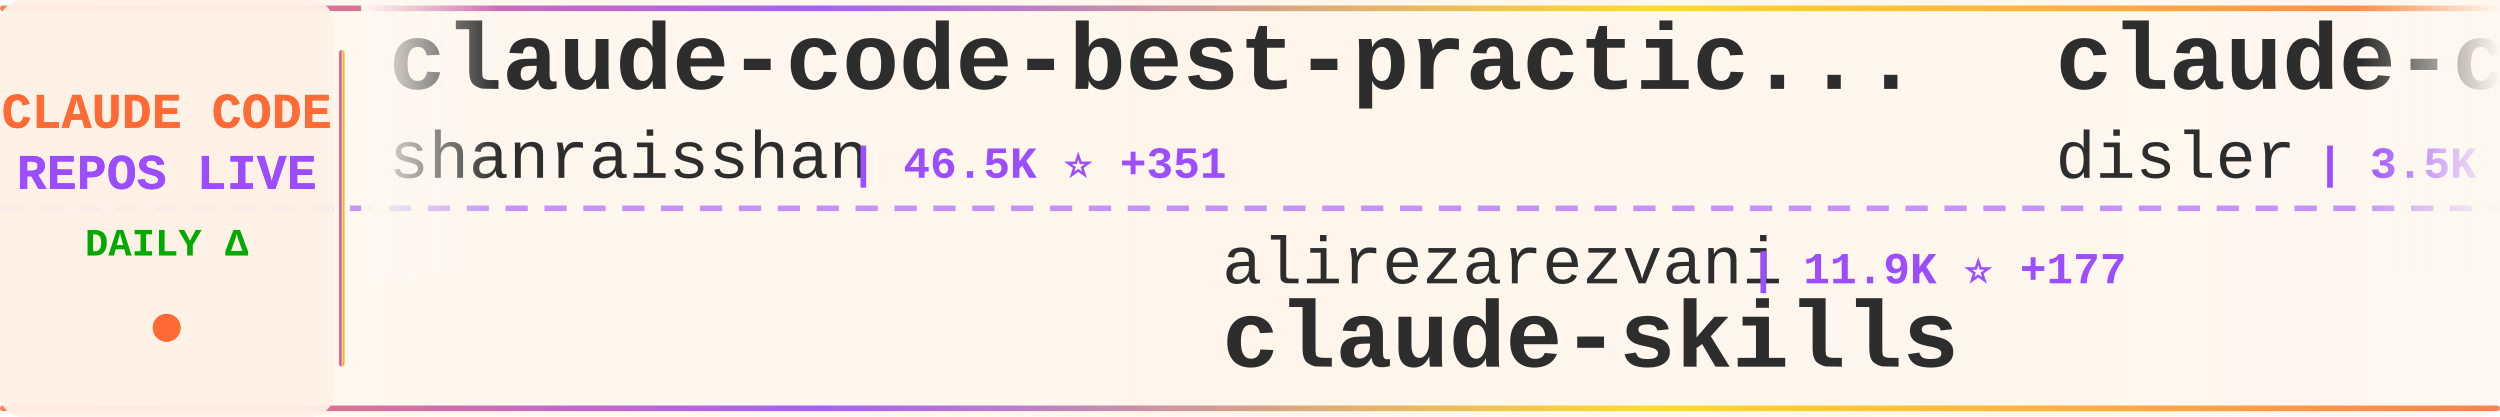
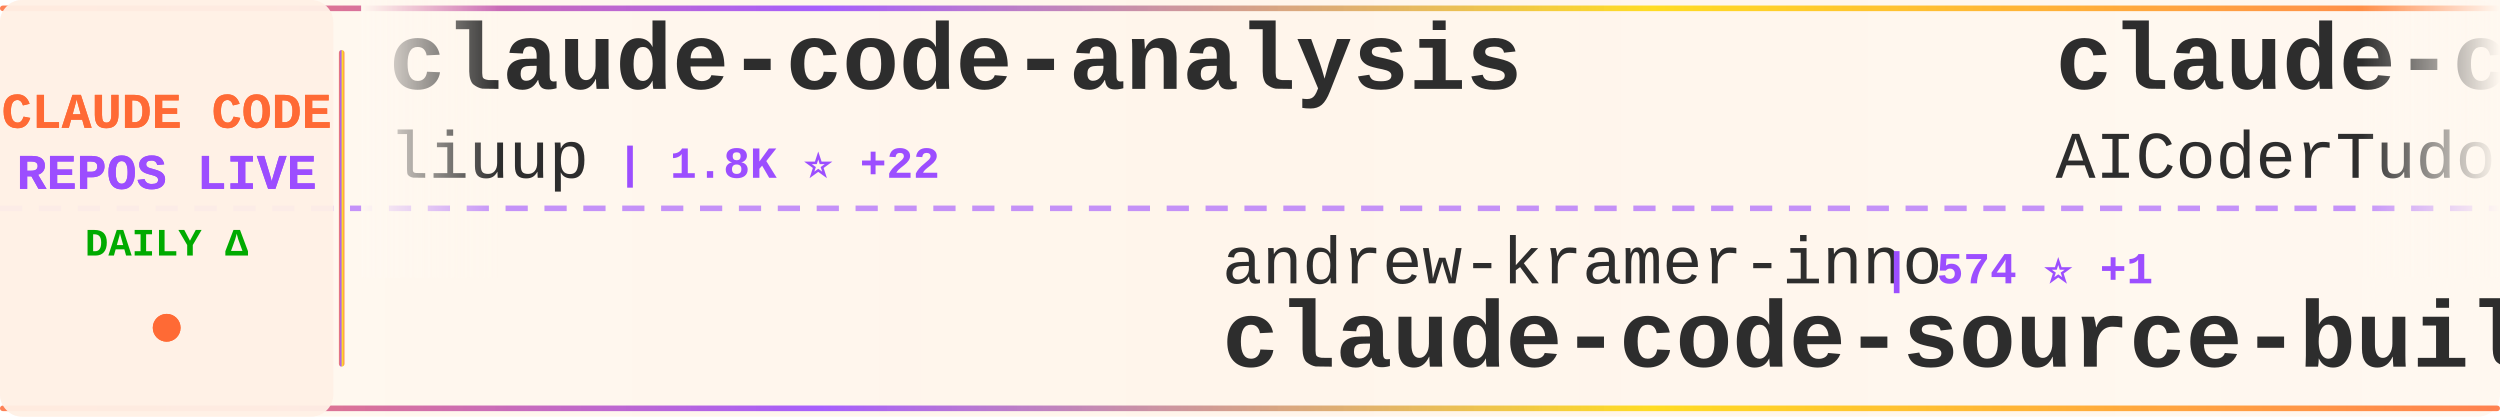
<svg xmlns="http://www.w3.org/2000/svg" width="900" height="150">
  <defs>
    <linearGradient id="tickerBg" x1="0%" y1="0%" x2="100%" y2="0%">
      <stop offset="0%" style="stop-color:#fff8f0;stop-opacity:0.98" />
      <stop offset="50%" style="stop-color:#fff5eb;stop-opacity:1" />
      <stop offset="100%" style="stop-color:#fff8f0;stop-opacity:0.98" />
    </linearGradient>
    <linearGradient id="borderGrad" x1="0%" y1="0%" x2="100%" y2="0%">
      <stop offset="0%" style="stop-color:#FF6B35;stop-opacity:0.85">
        <animate attributeName="stop-opacity" values="0.85;1;0.85" dur="2s" repeatCount="indefinite" />
      </stop>
      <stop offset="33%" style="stop-color:#9C4EFF;stop-opacity:0.9">
        <animate attributeName="stop-opacity" values="0.9;1;0.9" dur="2.2s" repeatCount="indefinite" />
      </stop>
      <stop offset="66%" style="stop-color:#FFD700;stop-opacity:0.85">
        <animate attributeName="stop-opacity" values="0.85;1;0.85" dur="1.8s" repeatCount="indefinite" />
      </stop>
      <stop offset="100%" style="stop-color:#FF6B35;stop-opacity:0.85">
        <animate attributeName="stop-opacity" values="0.85;1;0.85" dur="2s" repeatCount="indefinite" />
      </stop>
    </linearGradient>
    <filter id="textGlow">
      <feGaussianBlur stdDeviation="0.15" result="coloredBlur" />
      <feMerge>
        <feMergeNode in="coloredBlur" />
        <feMergeNode in="SourceGraphic" />
      </feMerge>
    </filter>
    <filter id="metricGlow">
      <feGaussianBlur stdDeviation="0.2" result="coloredBlur" />
      <feMerge>
        <feMergeNode in="coloredBlur" />
        <feMergeNode in="SourceGraphic" />
      </feMerge>
    </filter>
    <linearGradient id="leftFade" x1="0%" y1="0%" x2="100%" y2="0%">
      <stop offset="0%" style="stop-color:#fff8f0;stop-opacity:1" />
      <stop offset="100%" style="stop-color:#fff8f0;stop-opacity:0" />
    </linearGradient>
    <linearGradient id="rightFade" x1="0%" y1="0%" x2="100%" y2="0%">
      <stop offset="0%" style="stop-color:#fff8f0;stop-opacity:0" />
      <stop offset="100%" style="stop-color:#fff8f0;stop-opacity:1" />
    </linearGradient>
  </defs>
  <rect width="900" height="150" fill="url(#tickerBg)" rx="8" />
  <rect x="0" y="2" width="900" height="2" fill="url(#borderGrad)" rx="1" />
  <rect x="0" y="146" width="900" height="2" fill="url(#borderGrad)" rx="1" />
  <line x1="0" y1="75" x2="900" y2="75" stroke="#9C4EFF" stroke-width="2" stroke-dasharray="8 6" opacity="0.6" />
  <rect x="0" y="0" width="120" height="150" fill="#fff0e6" opacity="0.95" rx="8" />
  <text x="60" y="46" font-family="'Courier New', monospace" font-size="18" font-weight="bold" fill="#FF6B35" text-anchor="middle" filter="url(#textGlow)">
    CLAUDE CODE
  </text>
  <text x="60" y="68" font-family="'Courier New', monospace" font-size="18" font-weight="bold" fill="#9C4EFF" text-anchor="middle" filter="url(#textGlow)">
    REPOS LIVE
  </text>
  <text x="60" y="92" font-family="'Courier New', monospace" font-size="14" font-weight="bold" fill="#00aa00" text-anchor="middle">
    DAILY Δ
  </text>
  <circle cx="60" cy="118" r="5" fill="#FF6B35" filter="url(#metricGlow)">
    <animate attributeName="r" values="4;6;4" dur="1.5s" repeatCount="indefinite" />
    <animate attributeName="opacity" values="0.6;1;0.6" dur="1.5s" repeatCount="indefinite" />
  </circle>
  <rect x="122" y="18" width="2" height="114" fill="url(#borderGrad)" rx="1" />
  <clipPath id="tickerClip">
    <rect x="130" y="0" width="770" height="150" />
  </clipPath>
  <g clip-path="url(#tickerClip)">
    <g id="tickerItems">
      <animateTransform attributeName="transform" attributeType="XML" type="translate" from="0 0" to="-3000 0" dur="54s" repeatCount="indefinite" />
      <g transform="translate(0, 0)">
-         <text x="140" y="32" font-family="'Courier New', monospace" font-size="34" font-weight="bold" fill="#2d2d2d">claude-code-best-practic...</text>
-         <text x="140" y="64" font-family="'Courier New', monospace" font-size="24" font-weight="normal" fill="#2d2d2d" opacity="1.0">shanraisshan</text>
-         <text x="306" y="64" font-family="'Courier New', monospace" font-size="16" font-weight="bold" fill="#9C4EFF"> | 46.5K ⭐ +351</text>
+         <text x="140" y="32" font-family="'Courier New', monospace" font-size="34" font-weight="bold" fill="#2d2d2d">claude-code-analysis</text>
+         <text x="140" y="64" font-family="'Courier New', monospace" font-size="24" font-weight="normal" fill="#2d2d2d" opacity="1.0">liuup</text>
+         <text x="222" y="64" font-family="'Courier New', monospace" font-size="16" font-weight="bold" fill="#9C4EFF"> | 1.8K ⭐ +22</text>
      </g>
      <g transform="translate(300, 0)">
-         <text x="140" y="102" font-family="'Courier New', monospace" font-size="24" font-weight="normal" fill="#2d2d2d" opacity="1.0">alirezarezvani</text>
-         <text x="330" y="102" font-family="'Courier New', monospace" font-size="16" font-weight="bold" fill="#9C4EFF"> | 11.9K ⭐ +177</text>
-         <text x="140" y="132" font-family="'Courier New', monospace" font-size="34" font-weight="bold" fill="#2d2d2d">claude-skills</text>
-       </g>
-       <g transform="translate(600, 0)">
-         <text x="140" y="32" font-family="'Courier New', monospace" font-size="34" font-weight="bold" fill="#2d2d2d">claude-code-hooks-master...</text>
-         <text x="140" y="64" font-family="'Courier New', monospace" font-size="24" font-weight="normal" fill="#2d2d2d" opacity="1.0">disler</text>
-         <text x="234" y="64" font-family="'Courier New', monospace" font-size="16" font-weight="bold" fill="#9C4EFF"> | 3.5K ⭐ +6</text>
-       </g>
-       <g transform="translate(900, 0)">
        <text x="140" y="102" font-family="'Courier New', monospace" font-size="24" font-weight="normal" fill="#2d2d2d" opacity="1.0">andrew-kramer-inno</text>
        <text x="378" y="102" font-family="'Courier New', monospace" font-size="16" font-weight="bold" fill="#9C4EFF"> | 574 ⭐ +1</text>
        <text x="140" y="132" font-family="'Courier New', monospace" font-size="34" font-weight="bold" fill="#2d2d2d">claude-code-source-build</text>
      </g>
+       <g transform="translate(600, 0)">
+         <text x="140" y="32" font-family="'Courier New', monospace" font-size="34" font-weight="bold" fill="#2d2d2d">claude-code-tudou</text>
+         <text x="140" y="64" font-family="'Courier New', monospace" font-size="24" font-weight="normal" fill="#2d2d2d" opacity="1.0">AICoderTudou</text>
+         <text x="306" y="64" font-family="'Courier New', monospace" font-size="16" font-weight="bold" fill="#9C4EFF"> | 490 ⭐ +1</text>
+       </g>
+       <g transform="translate(900, 0)">
+         <text x="140" y="102" font-family="'Courier New', monospace" font-size="24" font-weight="normal" fill="#2d2d2d" opacity="1.0">lorryjovens-hub</text>
+         <text x="342" y="102" font-family="'Courier New', monospace" font-size="16" font-weight="bold" fill="#9C4EFF"> | 1.4K ⭐ +12</text>
+         <text x="140" y="132" font-family="'Courier New', monospace" font-size="34" font-weight="bold" fill="#2d2d2d">claude-code-rust</text>
+       </g>
      <g transform="translate(1200, 0)">
+         <text x="140" y="32" font-family="'Courier New', monospace" font-size="34" font-weight="bold" fill="#2d2d2d">claude-code-guide</text>
+         <text x="140" y="64" font-family="'Courier New', monospace" font-size="24" font-weight="normal" fill="#2d2d2d" opacity="1.0">zebbern</text>
+         <text x="246" y="64" font-family="'Courier New', monospace" font-size="16" font-weight="bold" fill="#9C4EFF"> | 4.0K ⭐ +5</text>
+       </g>
+       <g transform="translate(1500, 0)">
+         <text x="140" y="102" font-family="'Courier New', monospace" font-size="24" font-weight="normal" fill="#2d2d2d" opacity="1.0">alejandrobalderas</text>
+         <text x="366" y="102" font-family="'Courier New', monospace" font-size="16" font-weight="bold" fill="#9C4EFF"> | 1.6K ⭐ +11</text>
+         <text x="140" y="132" font-family="'Courier New', monospace" font-size="34" font-weight="bold" fill="#2d2d2d">claude-code-from-source</text>
+       </g>
+       <g transform="translate(1800, 0)">
        <text x="140" y="32" font-family="'Courier New', monospace" font-size="34" font-weight="bold" fill="#2d2d2d">andrej-karpathy-skills</text>
        <text x="140" y="64" font-family="'Courier New', monospace" font-size="24" font-weight="normal" fill="#2d2d2d" opacity="1.0">forrestchang</text>
-         <text x="306" y="64" font-family="'Courier New', monospace" font-size="16" font-weight="bold" fill="#9C4EFF"> | 61.0K ⭐ +3.4K</text>
-       </g>
-       <g transform="translate(1500, 0)">
-         <text x="140" y="102" font-family="'Courier New', monospace" font-size="24" font-weight="normal" fill="#2d2d2d" opacity="1.0">anthropics</text>
-         <text x="282" y="102" font-family="'Courier New', monospace" font-size="16" font-weight="bold" fill="#9C4EFF"> | 17.3K ⭐ +62</text>
-         <text x="140" y="132" font-family="'Courier New', monospace" font-size="34" font-weight="bold" fill="#2d2d2d">claude-plugins-official</text>
-       </g>
-       <g transform="translate(1800, 0)">
-         <text x="140" y="32" font-family="'Courier New', monospace" font-size="34" font-weight="bold" fill="#2d2d2d">claude-code-cli</text>
-         <text x="140" y="64" font-family="'Courier New', monospace" font-size="24" font-weight="normal" fill="#2d2d2d" opacity="1.0">huangserva</text>
-         <text x="282" y="64" font-family="'Courier New', monospace" font-size="16" font-weight="bold" fill="#9C4EFF"> | 554 ⭐ +1</text>
+         <text x="306" y="64" font-family="'Courier New', monospace" font-size="16" font-weight="bold" fill="#9C4EFF"> | 61.7K ⭐ +3.7K</text>
      </g>
      <g transform="translate(2100, 0)">
-         <text x="140" y="102" font-family="'Courier New', monospace" font-size="24" font-weight="normal" fill="#2d2d2d" opacity="1.0">pedrohcgs</text>
-         <text x="270" y="102" font-family="'Courier New', monospace" font-size="16" font-weight="bold" fill="#9C4EFF"> | 944 ⭐ +1</text>
-         <text x="140" y="132" font-family="'Courier New', monospace" font-size="34" font-weight="bold" fill="#2d2d2d">claude-code-my-workflow</text>
+         <text x="140" y="102" font-family="'Courier New', monospace" font-size="24" font-weight="normal" fill="#2d2d2d" opacity="1.0">sugyan</text>
+         <text x="234" y="102" font-family="'Courier New', monospace" font-size="16" font-weight="bold" fill="#9C4EFF"> | 1.0K ⭐ +1</text>
+         <text x="140" y="132" font-family="'Courier New', monospace" font-size="34" font-weight="bold" fill="#2d2d2d">claude-code-webui</text>
      </g>
      <g transform="translate(2400, 0)">
-         <text x="140" y="32" font-family="'Courier New', monospace" font-size="34" font-weight="bold" fill="#2d2d2d">claude-code-spec-workflo...</text>
-         <text x="140" y="64" font-family="'Courier New', monospace" font-size="24" font-weight="normal" fill="#2d2d2d" opacity="1.0">Pimzino</text>
-         <text x="246" y="64" font-family="'Courier New', monospace" font-size="16" font-weight="bold" fill="#9C4EFF"> | 3.7K ⭐ +5</text>
+         <text x="140" y="32" font-family="'Courier New', monospace" font-size="34" font-weight="bold" fill="#2d2d2d">claude-code-hub</text>
+         <text x="140" y="64" font-family="'Courier New', monospace" font-size="24" font-weight="normal" fill="#2d2d2d" opacity="1.0">ding113</text>
+         <text x="246" y="64" font-family="'Courier New', monospace" font-size="16" font-weight="bold" fill="#9C4EFF"> | 2.5K ⭐ +15</text>
      </g>
      <g transform="translate(2700, 0)">
-         <text x="140" y="102" font-family="'Courier New', monospace" font-size="24" font-weight="normal" fill="#2d2d2d" opacity="1.0">Piebald-AI</text>
-         <text x="282" y="102" font-family="'Courier New', monospace" font-size="16" font-weight="bold" fill="#9C4EFF"> | 9.1K ⭐ +41</text>
-         <text x="140" y="132" font-family="'Courier New', monospace" font-size="34" font-weight="bold" fill="#2d2d2d">claude-code-system-promp...</text>
+         <text x="140" y="102" font-family="'Courier New', monospace" font-size="24" font-weight="normal" fill="#2d2d2d" opacity="1.0">wshobson</text>
+         <text x="258" y="102" font-family="'Courier New', monospace" font-size="16" font-weight="bold" fill="#9C4EFF"> | 33.9K ⭐ +62</text>
+         <text x="140" y="132" font-family="'Courier New', monospace" font-size="34" font-weight="bold" fill="#2d2d2d">agents</text>
      </g>
      <g transform="translate(3000, 0)">
-         <text x="140" y="32" font-family="'Courier New', monospace" font-size="34" font-weight="bold" fill="#2d2d2d">claude-code-best-practic...</text>
-         <text x="140" y="64" font-family="'Courier New', monospace" font-size="24" font-weight="normal" fill="#2d2d2d" opacity="1.0">shanraisshan</text>
-         <text x="306" y="64" font-family="'Courier New', monospace" font-size="16" font-weight="bold" fill="#9C4EFF"> | 46.5K ⭐ +351</text>
+         <text x="140" y="32" font-family="'Courier New', monospace" font-size="34" font-weight="bold" fill="#2d2d2d">claude-code-analysis</text>
+         <text x="140" y="64" font-family="'Courier New', monospace" font-size="24" font-weight="normal" fill="#2d2d2d" opacity="1.0">liuup</text>
+         <text x="222" y="64" font-family="'Courier New', monospace" font-size="16" font-weight="bold" fill="#9C4EFF"> | 1.8K ⭐ +22</text>
      </g>
      <g transform="translate(3300, 0)">
-         <text x="140" y="102" font-family="'Courier New', monospace" font-size="24" font-weight="normal" fill="#2d2d2d" opacity="1.0">alirezarezvani</text>
-         <text x="330" y="102" font-family="'Courier New', monospace" font-size="16" font-weight="bold" fill="#9C4EFF"> | 11.9K ⭐ +177</text>
-         <text x="140" y="132" font-family="'Courier New', monospace" font-size="34" font-weight="bold" fill="#2d2d2d">claude-skills</text>
-       </g>
-       <g transform="translate(3600, 0)">
-         <text x="140" y="32" font-family="'Courier New', monospace" font-size="34" font-weight="bold" fill="#2d2d2d">claude-code-hooks-master...</text>
-         <text x="140" y="64" font-family="'Courier New', monospace" font-size="24" font-weight="normal" fill="#2d2d2d" opacity="1.0">disler</text>
-         <text x="234" y="64" font-family="'Courier New', monospace" font-size="16" font-weight="bold" fill="#9C4EFF"> | 3.5K ⭐ +6</text>
-       </g>
-       <g transform="translate(3900, 0)">
        <text x="140" y="102" font-family="'Courier New', monospace" font-size="24" font-weight="normal" fill="#2d2d2d" opacity="1.0">andrew-kramer-inno</text>
        <text x="378" y="102" font-family="'Courier New', monospace" font-size="16" font-weight="bold" fill="#9C4EFF"> | 574 ⭐ +1</text>
        <text x="140" y="132" font-family="'Courier New', monospace" font-size="34" font-weight="bold" fill="#2d2d2d">claude-code-source-build</text>
+       </g>
+       <g transform="translate(3600, 0)">
+         <text x="140" y="32" font-family="'Courier New', monospace" font-size="34" font-weight="bold" fill="#2d2d2d">claude-code-tudou</text>
+         <text x="140" y="64" font-family="'Courier New', monospace" font-size="24" font-weight="normal" fill="#2d2d2d" opacity="1.0">AICoderTudou</text>
+         <text x="306" y="64" font-family="'Courier New', monospace" font-size="16" font-weight="bold" fill="#9C4EFF"> | 490 ⭐ +1</text>
+       </g>
+       <g transform="translate(3900, 0)">
+         <text x="140" y="102" font-family="'Courier New', monospace" font-size="24" font-weight="normal" fill="#2d2d2d" opacity="1.0">lorryjovens-hub</text>
+         <text x="342" y="102" font-family="'Courier New', monospace" font-size="16" font-weight="bold" fill="#9C4EFF"> | 1.4K ⭐ +12</text>
+         <text x="140" y="132" font-family="'Courier New', monospace" font-size="34" font-weight="bold" fill="#2d2d2d">claude-code-rust</text>
      </g>
    </g>
  </g>
  <rect x="130" y="0" width="50" height="100" fill="url(#leftFade)" />
  <rect x="850" y="0" width="50" height="100" fill="url(#rightFade)" />
</svg>
